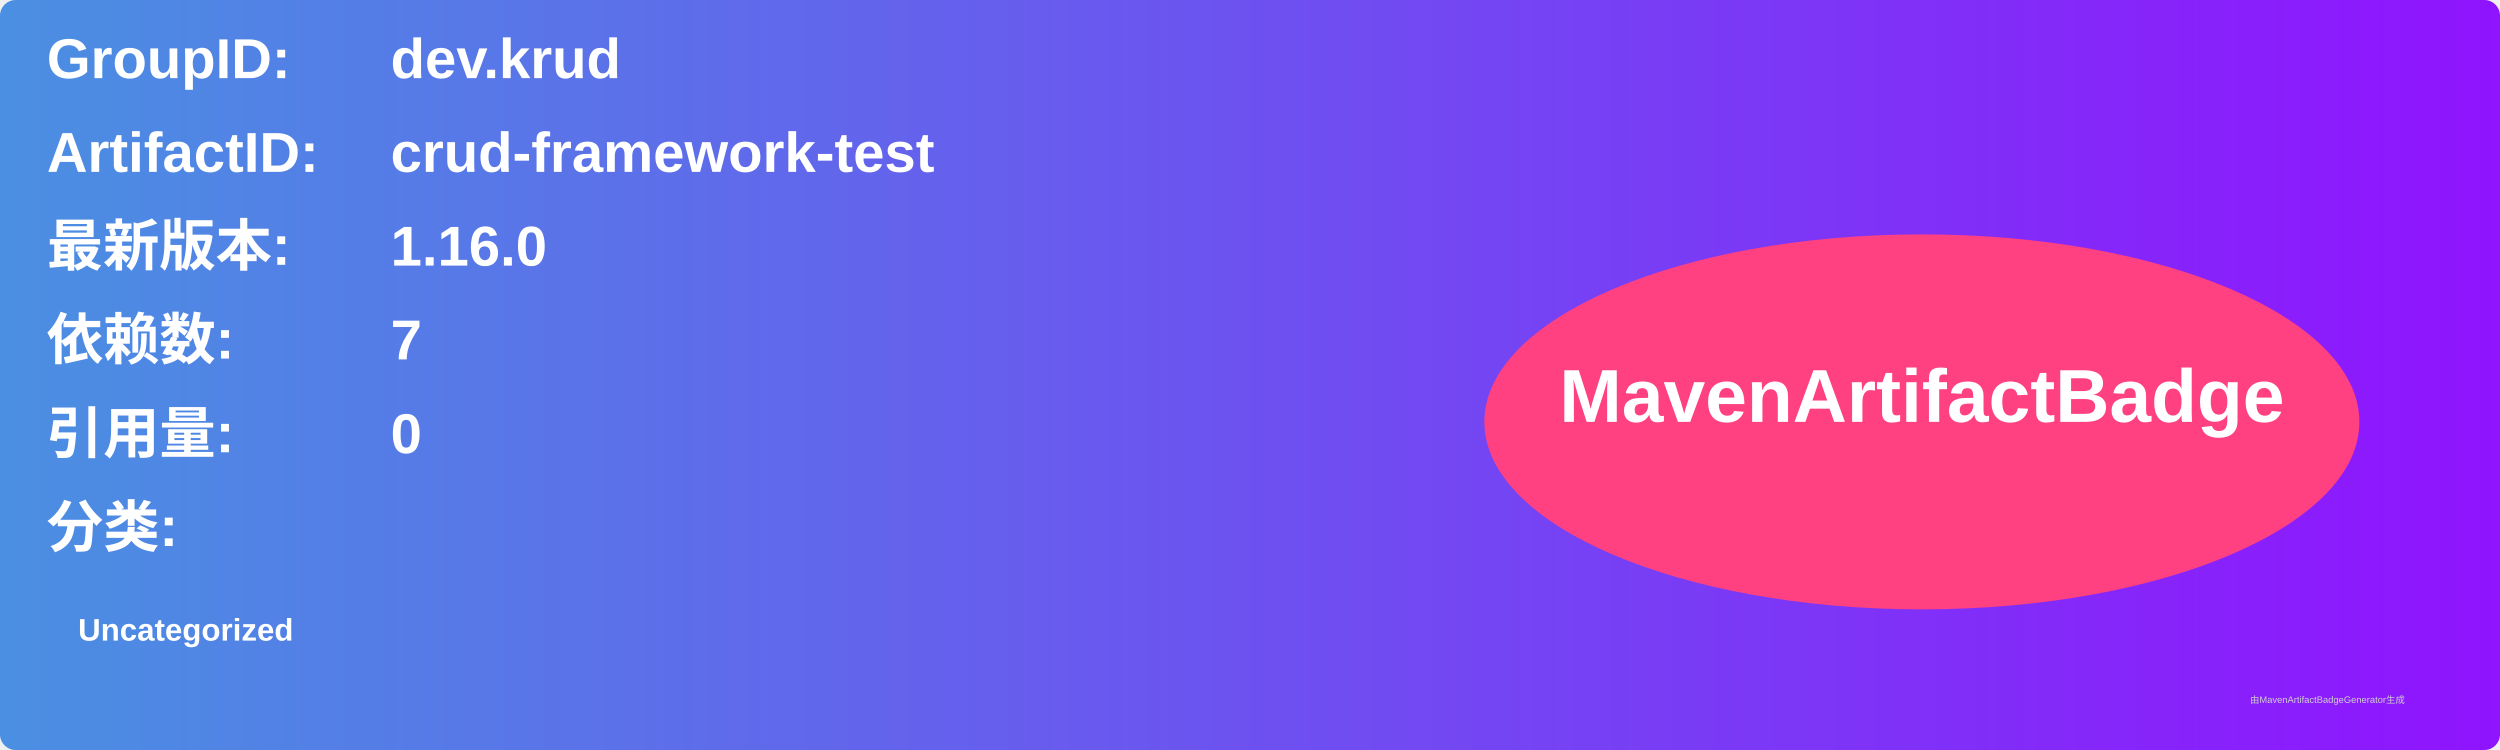
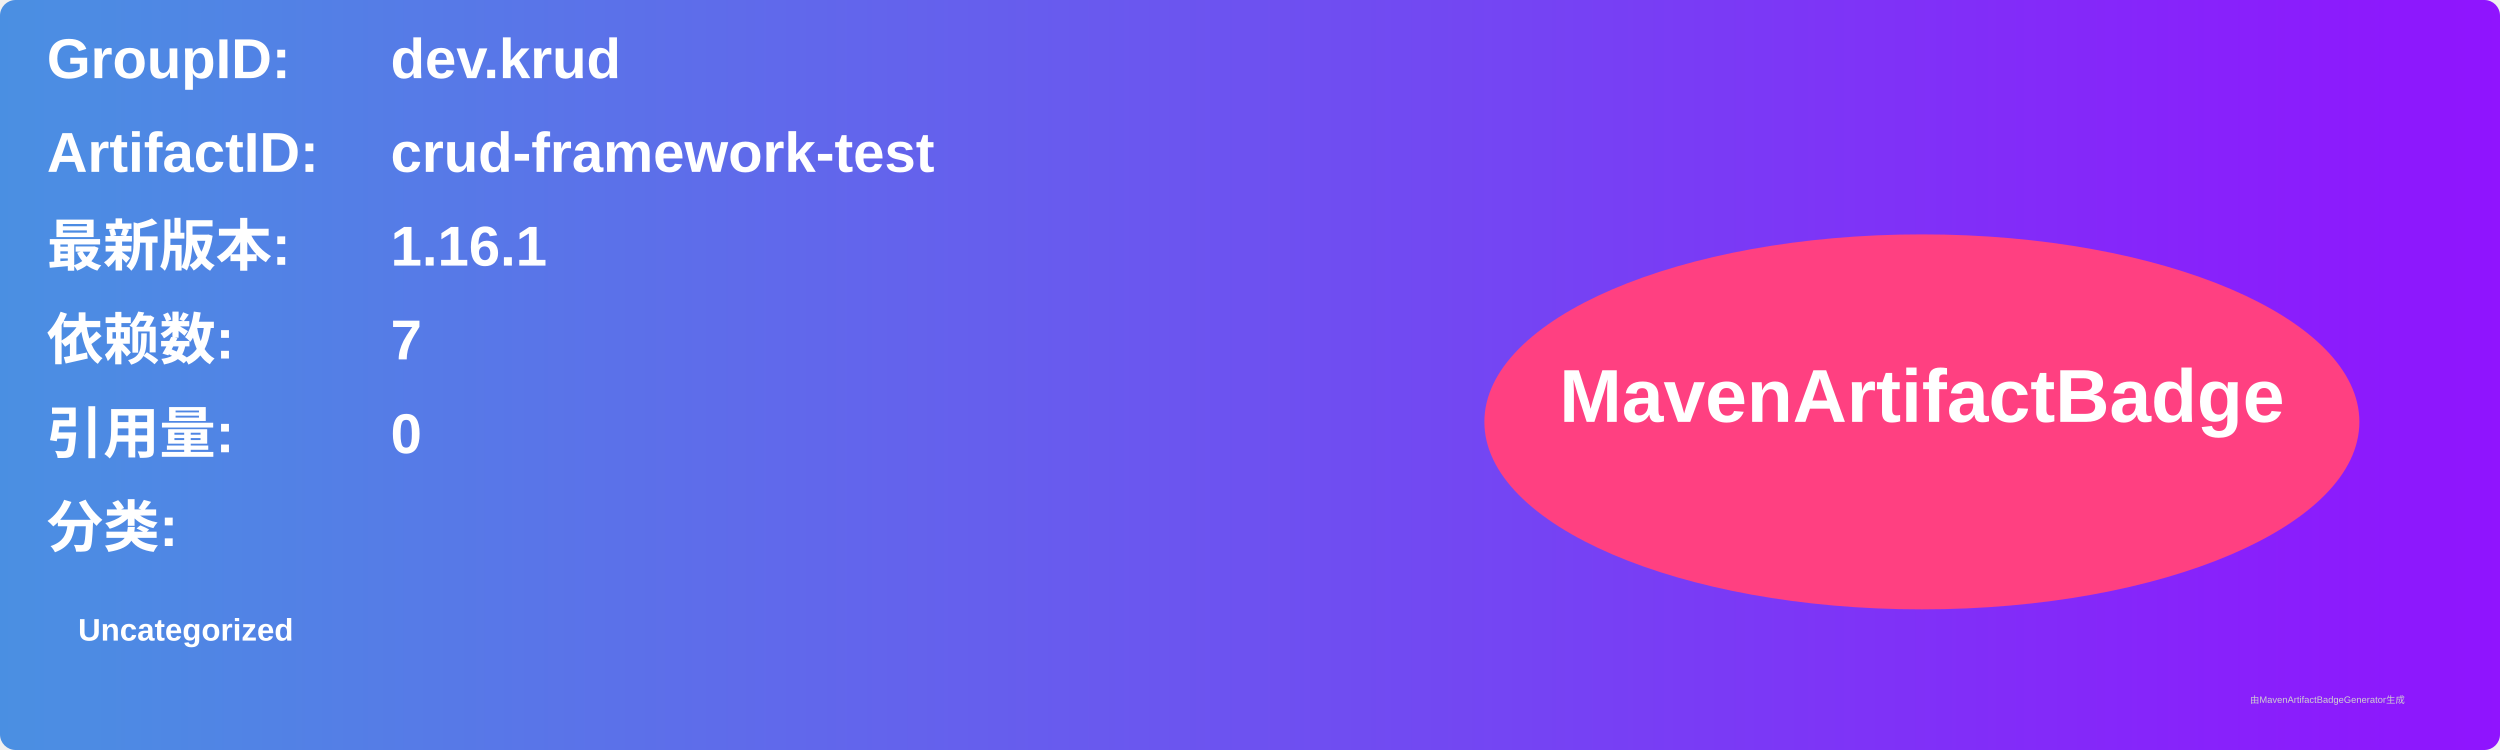
<svg xmlns="http://www.w3.org/2000/svg" width="800" height="240" viewBox="0 0 800 240">
  <linearGradient id="grad" x1="0%" y1="0%" x2="100%" y2="0%">
    <stop offset="0%" stop-color="#4a90e2" />
    <stop offset="100%" stop-color="#9013fe" />
  </linearGradient>
  <rect width="100%" height="100%" rx="5" ry="5" fill="url(#grad)" />
  <g transform="translate(15, 15)">
    <text x="0" y="10" font-family="Arial" font-size="18" fill="white" font-weight="bold" width="260">GroupID:</text>
    <text x="110" y="10" font-family="Arial" font-size="18" fill="white" font-weight="bold" width="460">dev.krud</text>
    <text x="0" y="40" font-family="Arial" font-size="18" fill="white" font-weight="bold" width="260">ArtifactID:</text>
    <text x="110" y="40" font-family="Arial" font-size="18" fill="white" font-weight="bold" width="460">crud-framework-test</text>
    <text x="0" y="70" font-family="Arial" font-size="18" fill="white" font-weight="bold">最新版本:</text>
    <text x="110" y="70" font-family="Arial" font-size="18" fill="white" font-weight="bold">
-       <tspan font-weight="bold">1.16.0</tspan>
+       <tspan font-weight="bold">1.16.1</tspan>
    </text>
    <text x="0" y="100" font-family="Arial" font-size="18" fill="white" font-weight="bold">依赖数: </text>
    <text x="110" y="100" font-family="Arial" font-size="18" fill="white">
      <tspan font-weight="bold">7</tspan>
    </text>
    <text x="0" y="130" font-family="Arial" font-size="18" fill="white" font-weight="bold">引用量: </text>
    <text x="110" y="130" font-family="Arial" font-size="18" fill="white">
      <tspan font-weight="bold">0</tspan>
    </text>
    <text x="0" y="160" font-family="Arial" font-size="18" fill="white" font-weight="bold">分类:</text>
    <text x="10" y="190" font-family="Arial" font-size="10" fill="white">
      <tspan font-weight="bold">Uncategorized</tspan>
    </text>
    <ellipse cx="600" cy="120" rx="140" ry="60" fill="#ff4081" />
    <text x="600" y="120" text-anchor="middle" font-family="Arial" font-size="24" fill="white" font-weight="bold">MavenArtifactBadge</text>
  </g>
  <text x="720" y="225" font-family="Arial" font-size="3" fill="#d0d0d0">由MavenArtifactBadgeGenerator生成</text>
</svg>
